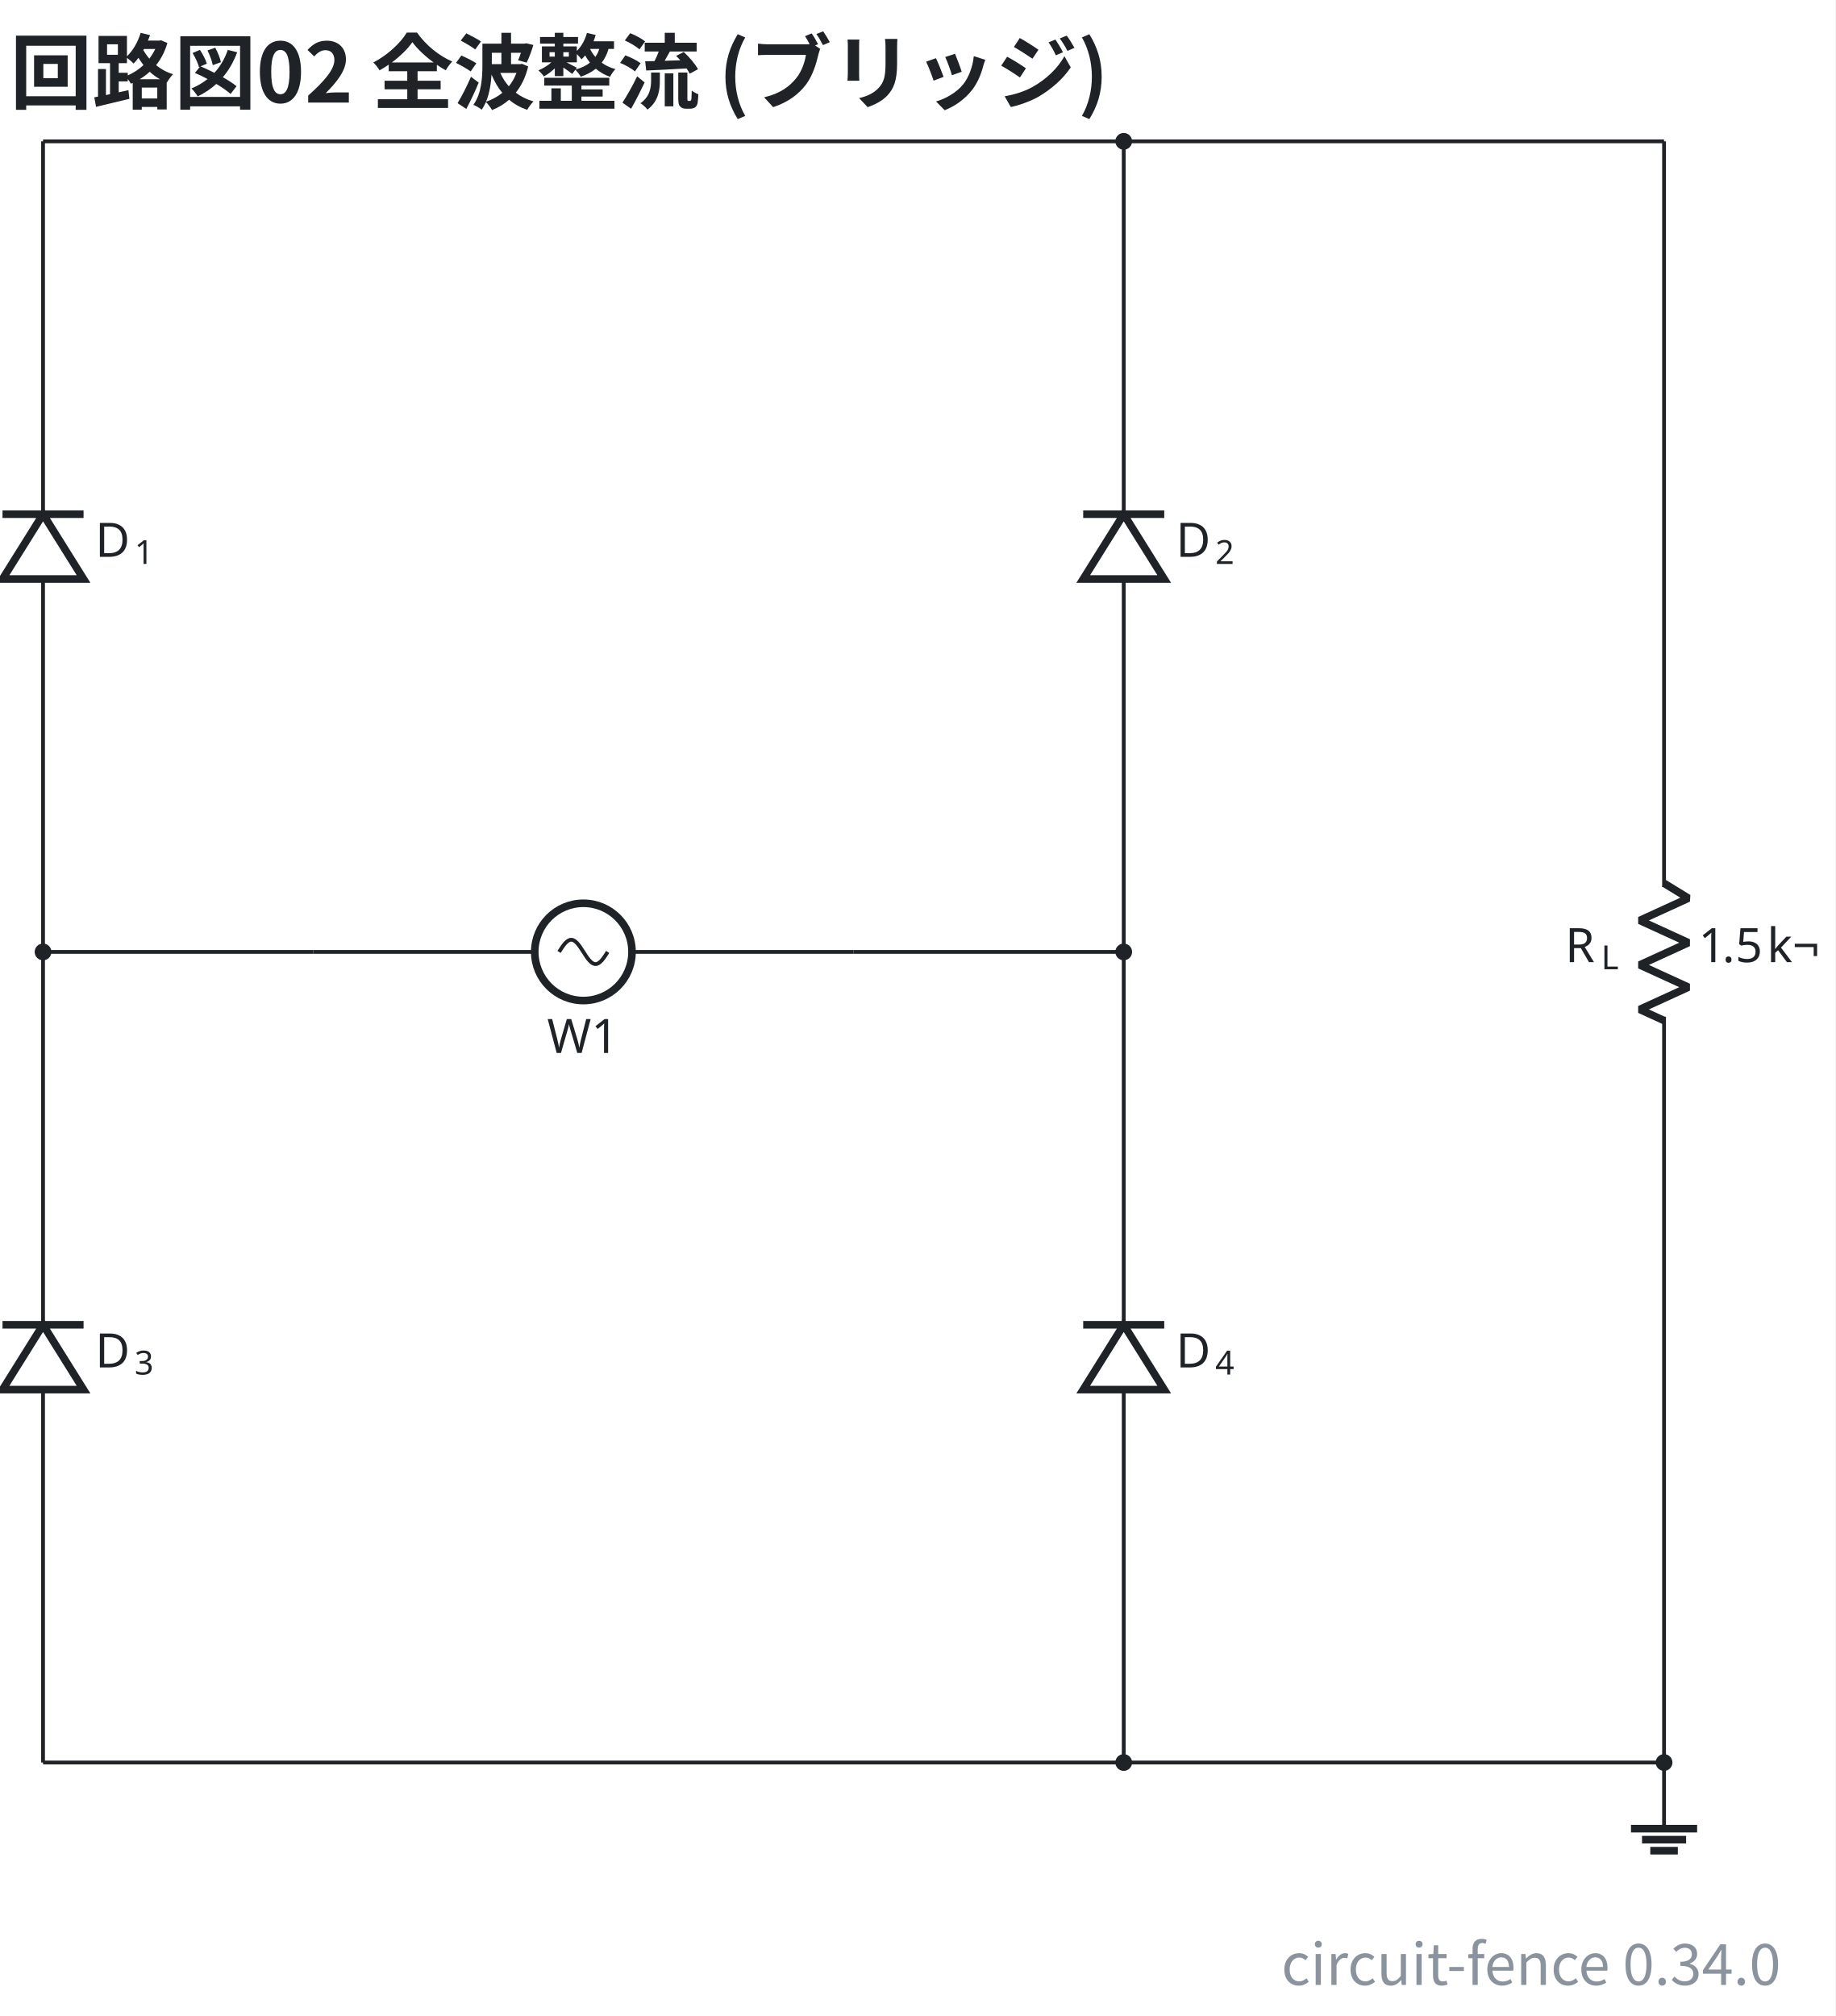
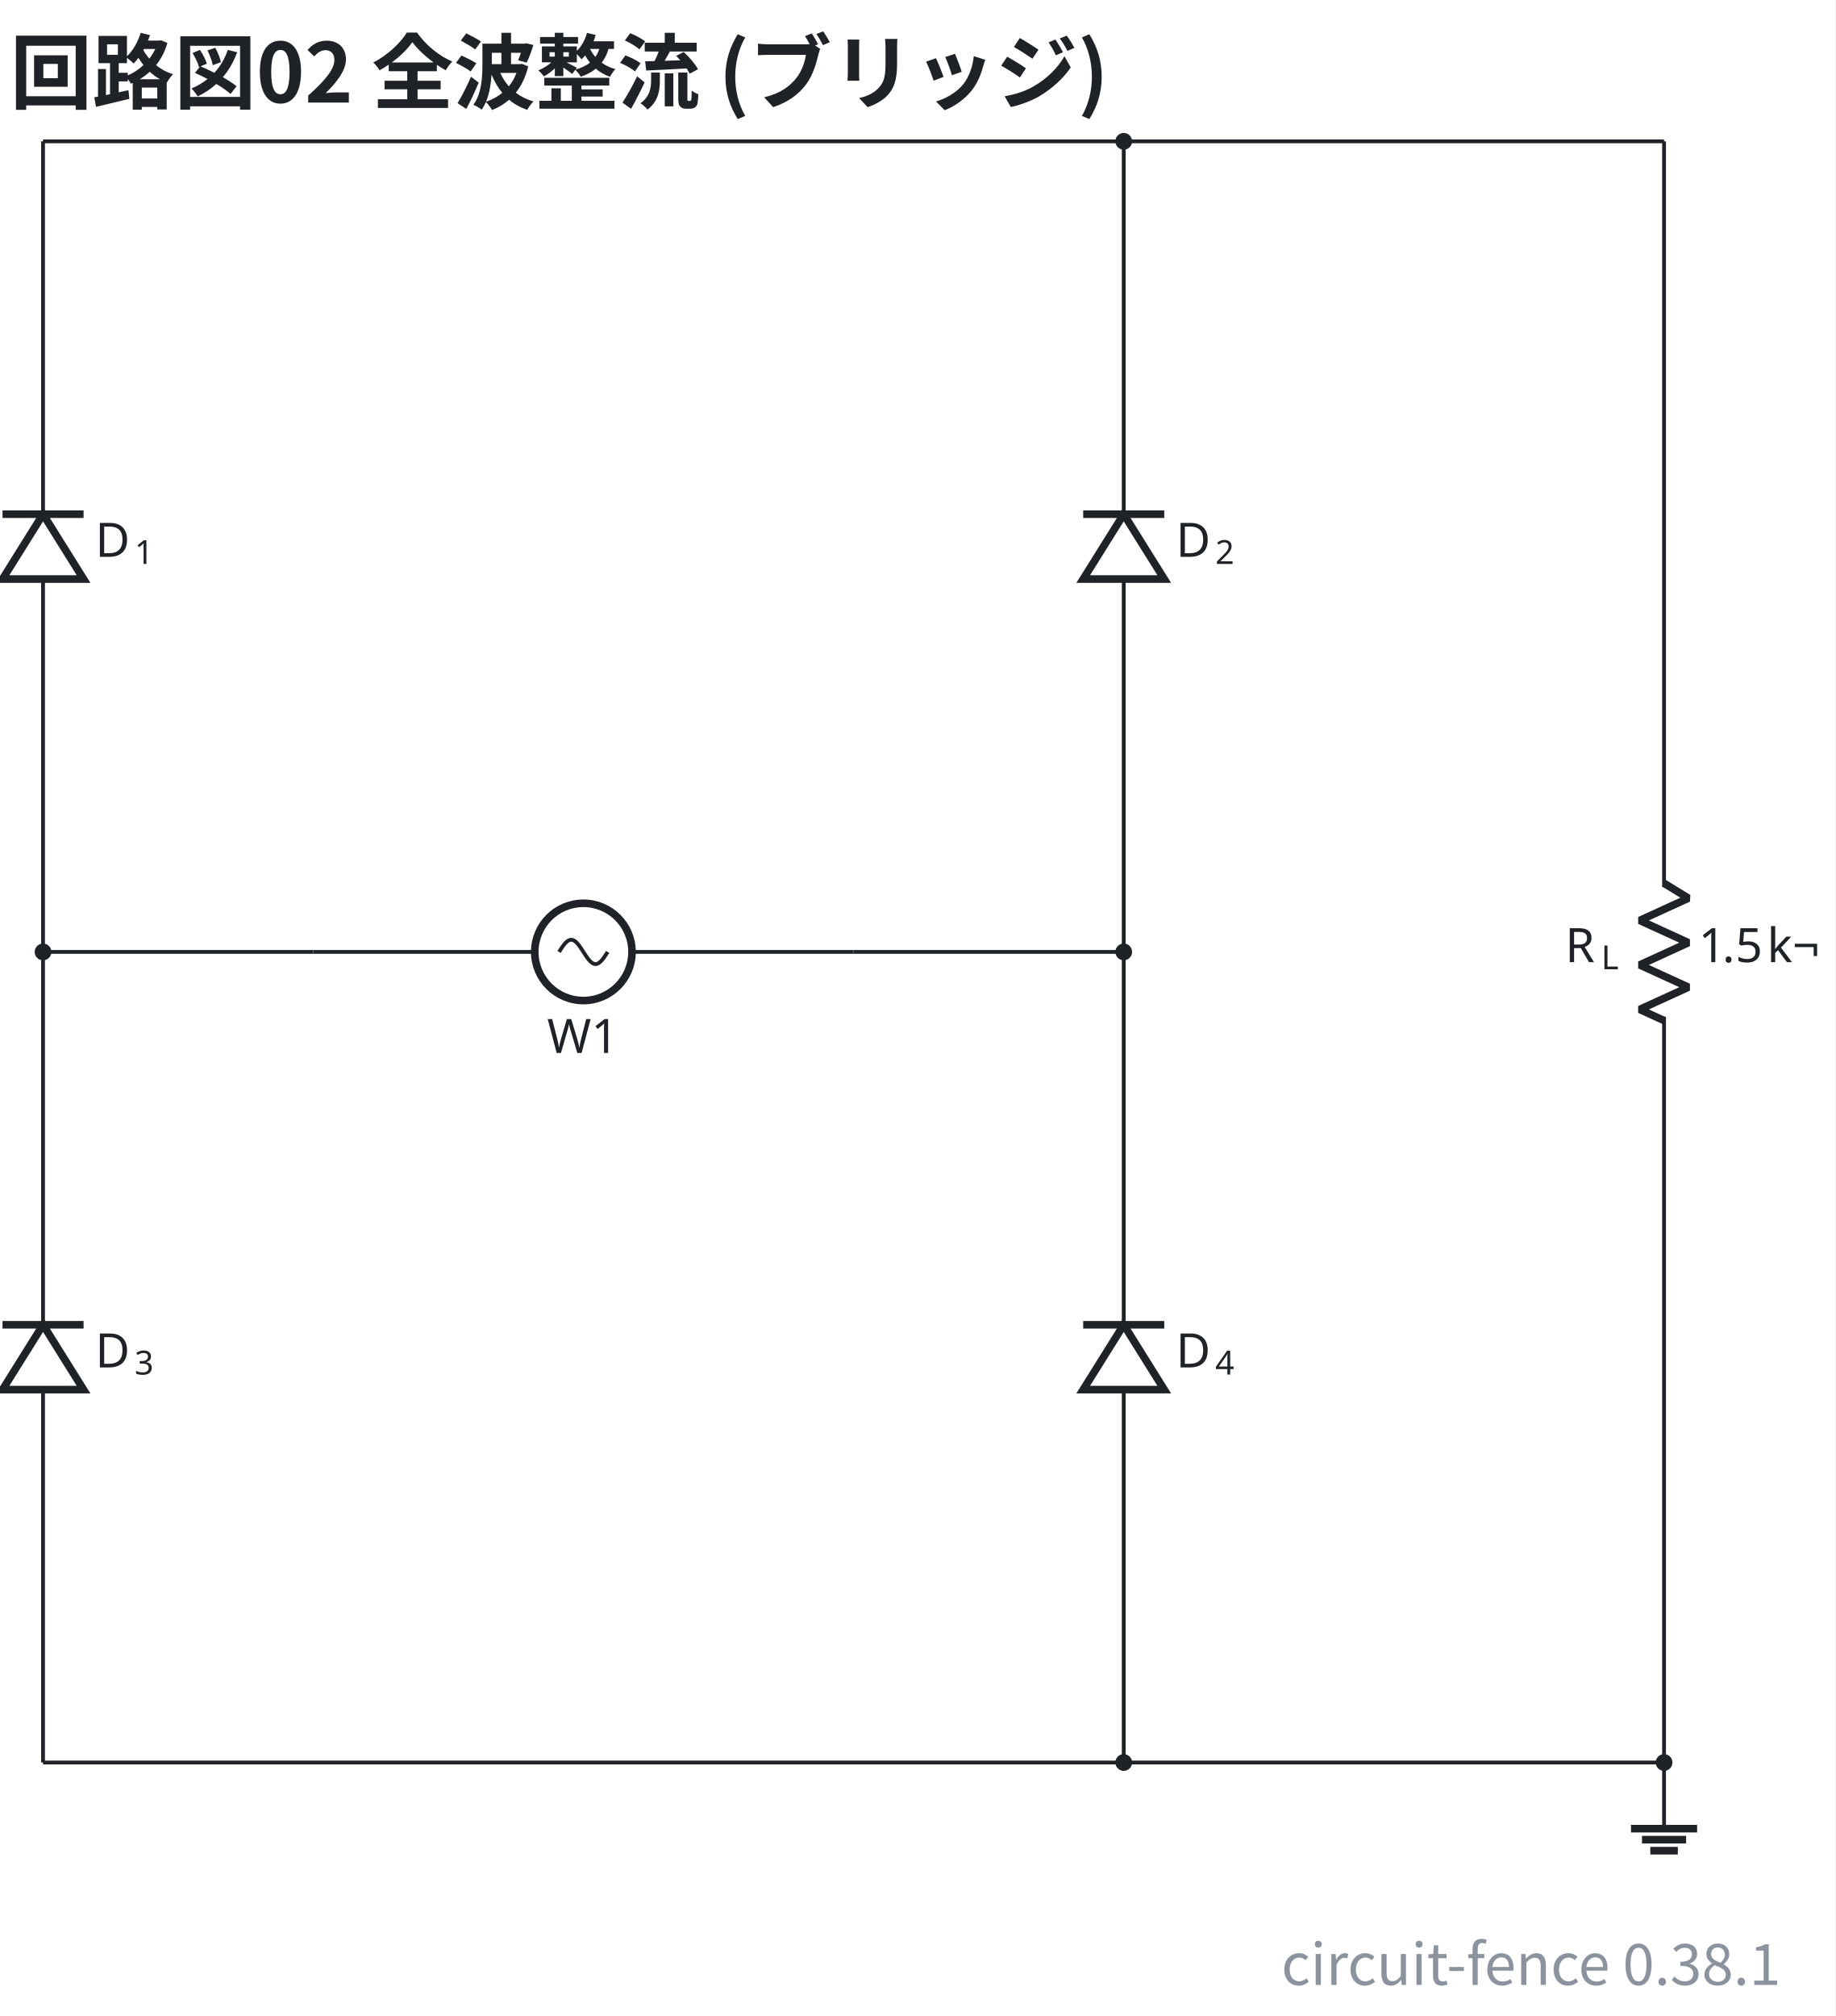
- <svg xmlns="http://www.w3.org/2000/svg" data-figure-paper="#ffffff" data-circuit-fence="0.34.0" fill="#1f2328" width="515.435" height="566.117" viewBox="-72 -72 386.576 424.588">
+ <svg xmlns="http://www.w3.org/2000/svg" data-figure-paper="#ffffff" data-circuit-fence="0.38.1" fill="#1f2328" width="515.435" height="566.117" viewBox="-72 -72 386.576 424.588">
  <rect x="-72" y="-72" width="386.576" height="424.588" fill="#ffffff" />
  <g stroke="#1f2328" stroke-miterlimit="10" stroke-width=".8">
    <path fill="none" d="M-6.029 128.482h.4m-.4 0h46.663m20.486 0h46.662m-.4 0h.4" />
    <g stroke-width="1.6">
      <path fill="none" d="M50.877 118.239c-5.657 0-10.243 4.586-10.243 10.243s4.586 10.243 10.243 10.243 10.243-4.586 10.243-10.243-4.586-10.243-10.243-10.243Zm0 10.243" />
    </g>
    <text x="-176.745" y="-99.14" stroke="none" font-family="cmr10" font-size="10" transform="translate(219.983 248.904)">W1</text>
    <path fill="none" d="M45.755 128.482c.835-1.311 1.634-2.56 2.561-2.56s1.726 1.249 2.56 2.56c.836 1.311 1.634 2.56 2.561 2.56s1.726-1.249 2.561-2.56M-62.934 128.482v-.4m0 .4v-78.53m0-13.657v-78.53m0 .401v-.4" />
    <g stroke-width="1.6">
      <path fill="none" d="m-62.934 36.295-8.536 13.657h17.072ZM-54.398 36.295H-71.47" />
    </g>
    <g stroke="none">
      <text x="-176.745" y="-99.14" font-family="cmmi10" font-size="10" transform="translate(124.815 144.416)">D</text>
      <text x="-168.466" y="-97.64" font-family="cmr7" font-size="7" transform="translate(124.815 144.416)">1</text>
    </g>
    <path fill="none" d="M164.688 128.482v-.4m0 .4v-78.53m0-13.657v-78.53m0 .401v-.4" />
    <g stroke-width="1.6">
      <path fill="none" d="m164.688 36.295-8.536 13.657h17.072ZM173.224 36.295h-17.072" />
    </g>
    <g stroke="none">
      <text x="-176.745" y="-99.14" font-family="cmmi10" font-size="10" transform="translate(352.437 144.416)">D</text>
      <text x="-168.466" y="-97.64" font-family="cmr7" font-size="7" transform="translate(352.437 144.416)">2</text>
    </g>
    <path fill="none" d="M-62.934 299.199v-.4m0 .4v-78.53m0-13.657v-78.53m0 .4v-.4" />
    <g stroke-width="1.6">
      <path fill="none" d="m-62.934 207.012-8.536 13.657h17.072ZM-54.398 207.012H-71.47" />
    </g>
    <g stroke="none">
      <text x="-176.745" y="-99.14" font-family="cmmi10" font-size="10" transform="translate(124.815 315.133)">D</text>
      <text x="-168.466" y="-97.64" font-family="cmr7" font-size="7" transform="translate(124.815 315.133)">3</text>
    </g>
    <path fill="none" d="M164.688 299.199v-.4m0 .4v-78.53m0-13.657v-78.53m0 .4v-.4" />
    <g stroke-width="1.6">
      <path fill="none" d="m164.688 207.012-8.536 13.657h17.072ZM173.224 207.012h-17.072" />
    </g>
    <g stroke="none">
      <text x="-176.745" y="-99.14" font-family="cmmi10" font-size="10" transform="translate(352.437 315.133)">D</text>
      <text x="-168.466" y="-97.64" font-family="cmr7" font-size="7" transform="translate(352.437 315.133)">4</text>
    </g>
    <path fill="none" d="M278.499-42.234v.4m0-.4v157.059m0 27.314V299.2m0-.4v.4" />
    <g stroke-linejoin="bevel" stroke-width="1.6">
      <path fill="none" d="m278.499 114.025 5.121 3.143-10.243 4.685 10.243 4.686-10.243 4.686 10.243 4.686-10.243 4.685 5.122 2.343" />
    </g>
    <g stroke="none">
      <text x="-176.745" y="-99.14" font-family="cmmi10" font-size="10" transform="translate(434.417 229.775)">R</text>
      <text x="-169.152" y="-97.64" font-family="cmmi7" font-size="7" transform="translate(434.417 229.775)">L</text>
    </g>
    <g stroke="none" font-family="cmr10" font-size="10">
      <text x="-176.745" y="-99.14" transform="translate(462.492 229.775)">1</text>
      <text x="-171.745" y="-99.14" transform="translate(462.492 229.775)">.</text>
      <text x="-168.967" y="-99.14" transform="translate(462.492 229.775)">5</text>
      <text x="-162.301" y="-99.14" transform="translate(462.492 229.775)">k¬</text>
    </g>
    <path fill="none" d="M278.499 299.199v13.93" />
    <path fill="none" stroke-width="1.6" d="M271.533 313.129h13.931m-11.609 2.322h9.287m-7.545 2.321h5.804" />
    <path fill="none" d="M-62.934 128.482H-6.03M107.782 128.482h56.906M-62.934-42.234h227.622M164.688-42.234h113.81M-62.934 299.199h227.622M164.688 299.199h113.81" />
    <path d="M-61.569 128.482a1.365 1.365 0 1 0-2.73 0 1.365 1.365 0 0 0 2.73 0ZM166.053 128.482a1.365 1.365 0 1 0-2.73 0 1.365 1.365 0 0 0 2.73 0ZM166.053-42.234a1.365 1.365 0 1 0-2.73 0 1.365 1.365 0 0 0 2.73 0ZM166.053 299.199a1.365 1.365 0 1 0-2.73 0 1.365 1.365 0 0 0 2.73 0ZM279.864 299.199a1.365 1.365 0 1 0-2.73 0 1.365 1.365 0 0 0 2.73 0Zm-1.365 0" />
    <g>
      <text x="-176.745" y="-99.14" fill="#1f2328" stroke="none" font-family="'Noto Sans CJK JP','Noto Sans JP','Hiragino Sans','Yu Gothic',sans-serif" font-size="17.28" transform="translate(106.875 48.74)" font-weight="bold">回路図02 全波整流 (ブリッジ)</text>
    </g>
    <g>
-       <text x="-176.745" y="-99.14" fill="#8b949e" stroke="none" font-family="'Noto Sans CJK JP','Noto Sans JP','Hiragino Sans','Yu Gothic',sans-serif" font-size="12" transform="translate(479.843 445.185)" text-anchor="end">circuit-fence 0.34.0</text>
+       <text x="-176.745" y="-99.14" fill="#8b949e" stroke="none" font-family="'Noto Sans CJK JP','Noto Sans JP','Hiragino Sans','Yu Gothic',sans-serif" font-size="12" transform="translate(479.843 445.185)" text-anchor="end">circuit-fence 0.38.1</text>
    </g>
  </g>
</svg>
